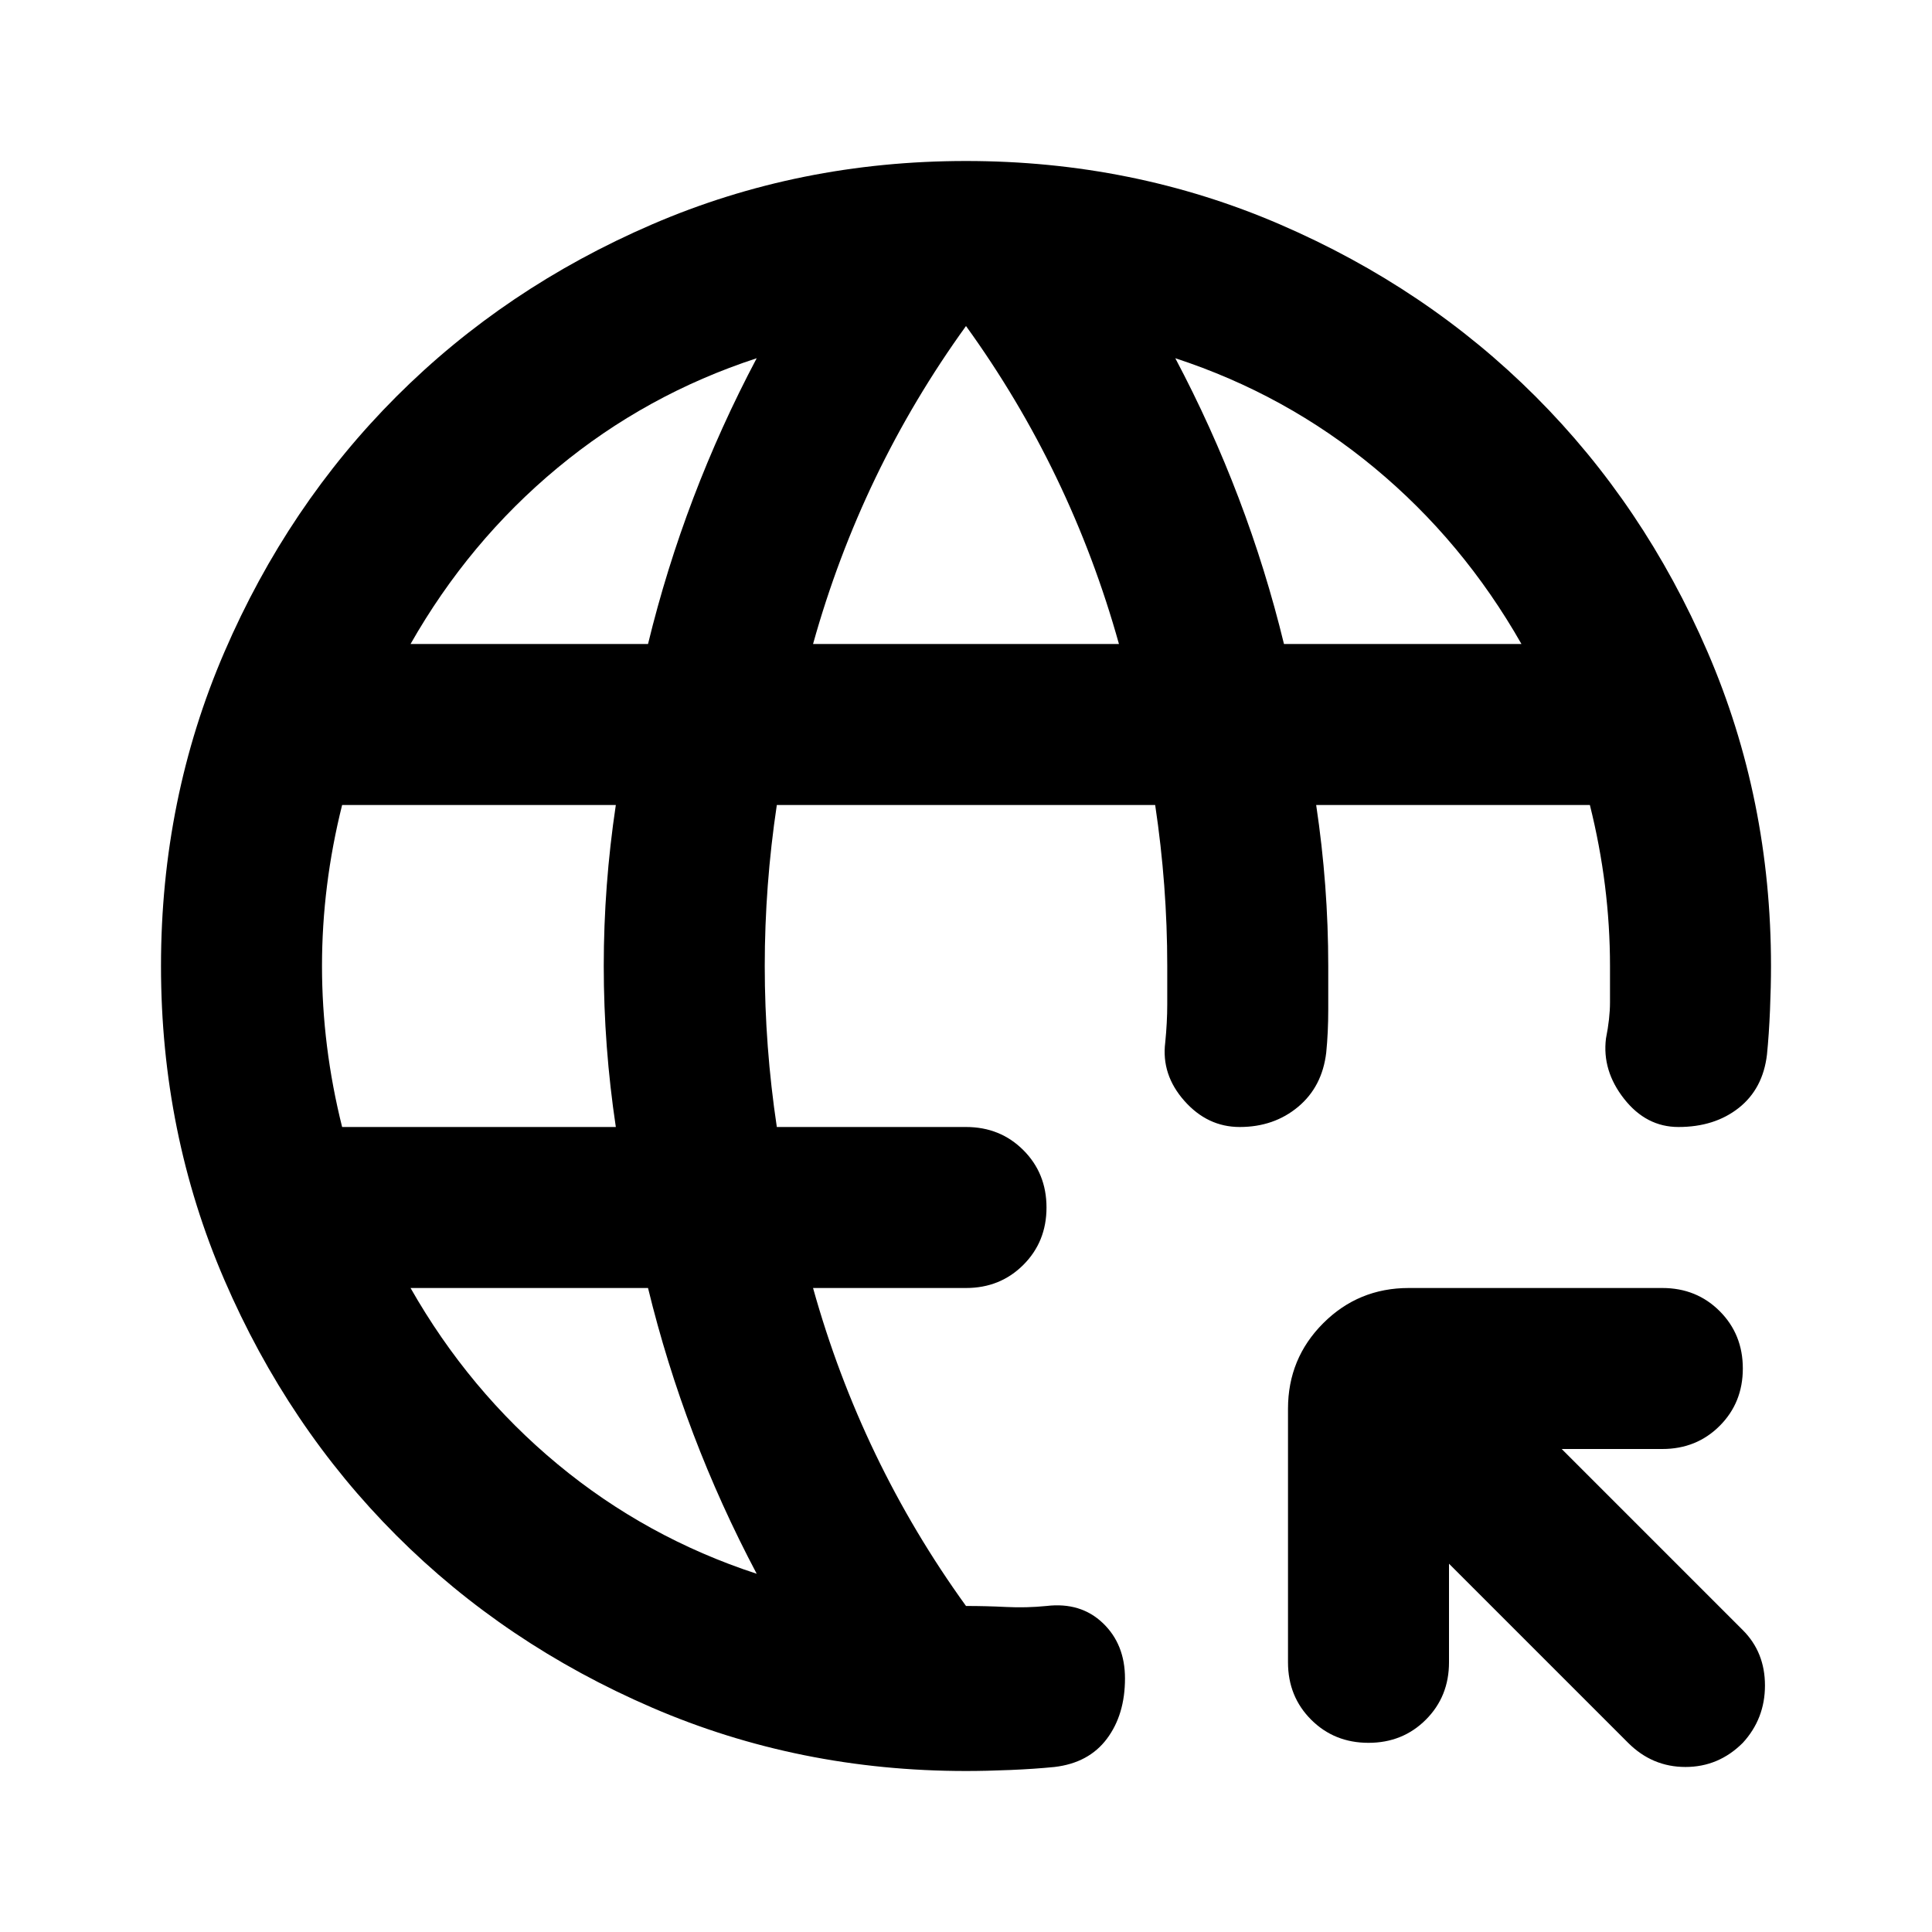
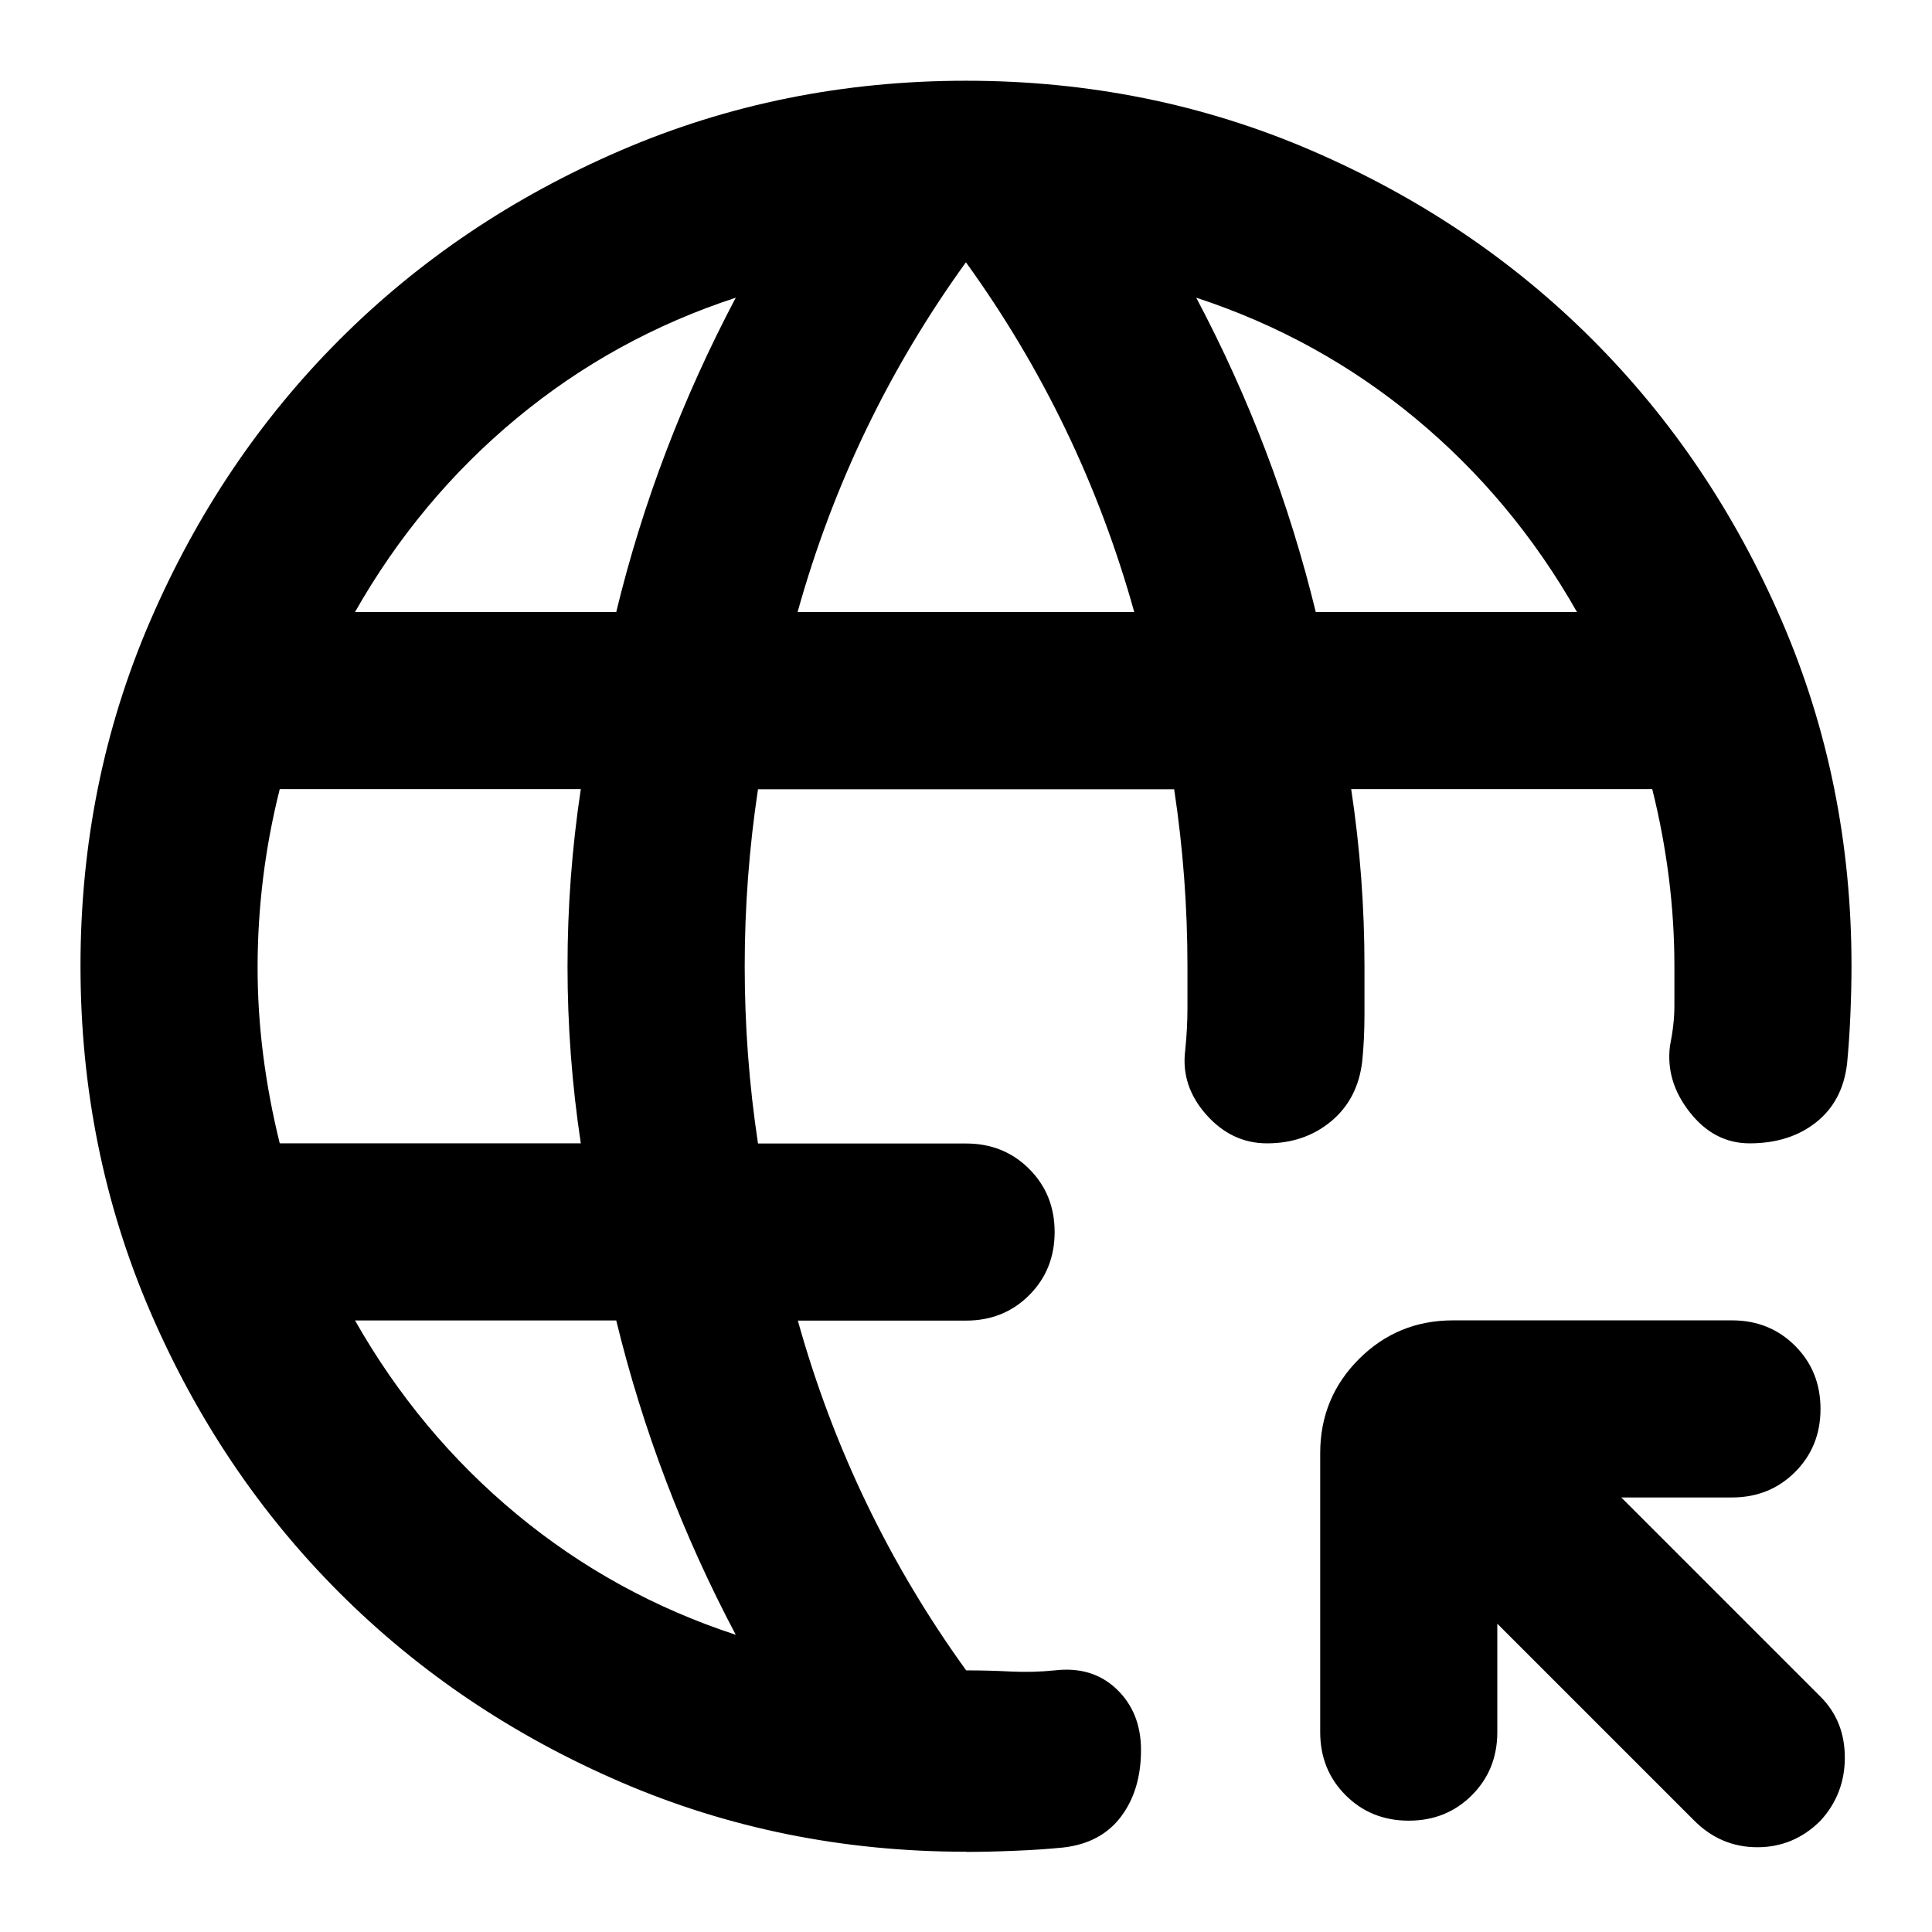
- <svg xmlns="http://www.w3.org/2000/svg" viewBox="0 -960 960 960" fill="currentColor">
-   <path d="M720-183v49q0 17-11.5 28.5T680-94q-17 0-28.5-11.5T640-134v-126q0-25 17.5-42.5T700-320h126q17 0 28.5 11.5T866-280q0 17-11.5 28.5T826-240h-50l90 90q11 11 11 27.5T866-94q-12 12-28.5 12T809-94l-89-89ZM480-80q-83 0-156-31.5T197-197q-54-54-85.5-127T80-480q0-83 31.5-156T197-763q54-54 127-85.5T480-880q83 0 156 31.5T763-763q54 54 85.5 127T880-480q0 10-.5 22t-1.5 22q-2 17-14 26.5t-30 9.5q-16 0-27-14t-9-30q2-10 2-18v-18q0-20-2.5-40t-7.5-40H654q3 20 4.5 40t1.5 40v21.5q0 11.5-1 21.5-2 17-14 27t-29 10q-16 0-27.5-13t-9.5-29q1-10 1-19v-19q0-20-1.5-40t-4.5-40H386q-3 20-4.5 40t-1.5 40q0 20 1.5 40t4.5 40h94q17 0 28.5 11.5T520-360q0 17-11.5 28.5T480-320h-76q12 43 31 82.5t45 75.5q10 0 20 .5t20-.5q17-2 28 8.5t11 27.5q0 18-9 30t-26 14q-10 1-22 1.5t-22 .5ZM170-400h136q-3-20-4.5-40t-1.5-40q0-20 1.5-40t4.5-40H170q-5 20-7.5 40t-2.5 40q0 20 2.5 40t7.5 40Zm206 222q-18-34-31.5-69.5T322-320H204q29 51 73 87.5t99 54.5ZM204-640h118q9-37 22.5-72.5T376-782q-55 18-99 54.5T204-640Zm200 0h152q-12-43-31-82.5T480-798q-26 36-45 75.5T404-640Zm234 0h118q-29-51-73-87.5T584-782q18 34 31.5 69.5T638-640Z" />
+ <svg xmlns="http://www.w3.org/2000/svg" fill="currentColor" version="1.1" viewBox="0 -960 24 24">
+   <path d="m18.6-939.83v1.347q0 .468-.316.784t-.784.316-.784-.316-.316-.784v-3.465q0-.688.481-1.169t1.169-.481h3.465q.468 0 .784.316t.316.784-.316.784-.784.316h-1.375l2.475 2.475q.302.302.302.756t-.302.784q-.33.33-.784.33t-.784-.33zm-6.6 2.833q-2.283 0-4.29-.866t-3.493-2.351-2.351-3.493-.866-4.29.866-4.29 2.351-3.493 3.493-2.351 4.29-.866 4.29.866 3.493 2.351 2.351 3.493.866 4.29q0 .275-.014.605t-.041.605q-.055.468-.385.729t-.825.261q-.44 0-.743-.385t-.247-.825q.055-.275.055-.495v-.495q0-.55-.069-1.1t-.206-1.1h-3.74q.083.55.124 1.1t.041 1.1v.591q0 .316-.028.591-.055.468-.385.743t-.797.275q-.44 0-.756-.357t-.261-.797q.028-.275.028-.522v-.522q0-.55-.041-1.1t-.124-1.1h-5.17q-.083.55-.124 1.1t-.041 1.1.041 1.1.124 1.1h2.585q.468 0 .784.316t.316.784-.316.784-.784.316h-2.09q.33 1.183.853 2.269t1.238 2.076q.275 0 .55.014.275.014.55-.014.468-.055.77.234t.302.756q0 .495-.247.825t-.715.385q-.275.028-.605.041-.33.014-.605.014zm-8.525-8.8h3.74q-.083-.55-.124-1.1t-.041-1.1.041-1.1.124-1.1h-3.74q-.138.55-.206 1.1t-.069 1.1.069 1.1.206 1.1zm5.665 6.105q-.495-.935-.866-1.911t-.619-1.994h-3.245q.797 1.403 2.007 2.406t2.723 1.499zm-4.73-12.705h3.245q.247-1.018.619-1.994t.866-1.911q-1.512.495-2.723 1.499t-2.007 2.406zm5.5 0h4.18q-.33-1.183-.853-2.269t-1.238-2.076q-.715.99-1.238 2.076t-.853 2.269zm6.435 0h3.245q-.797-1.403-2.007-2.406t-2.723-1.499q.495.935.866 1.911t.619 1.994z" />
</svg>
